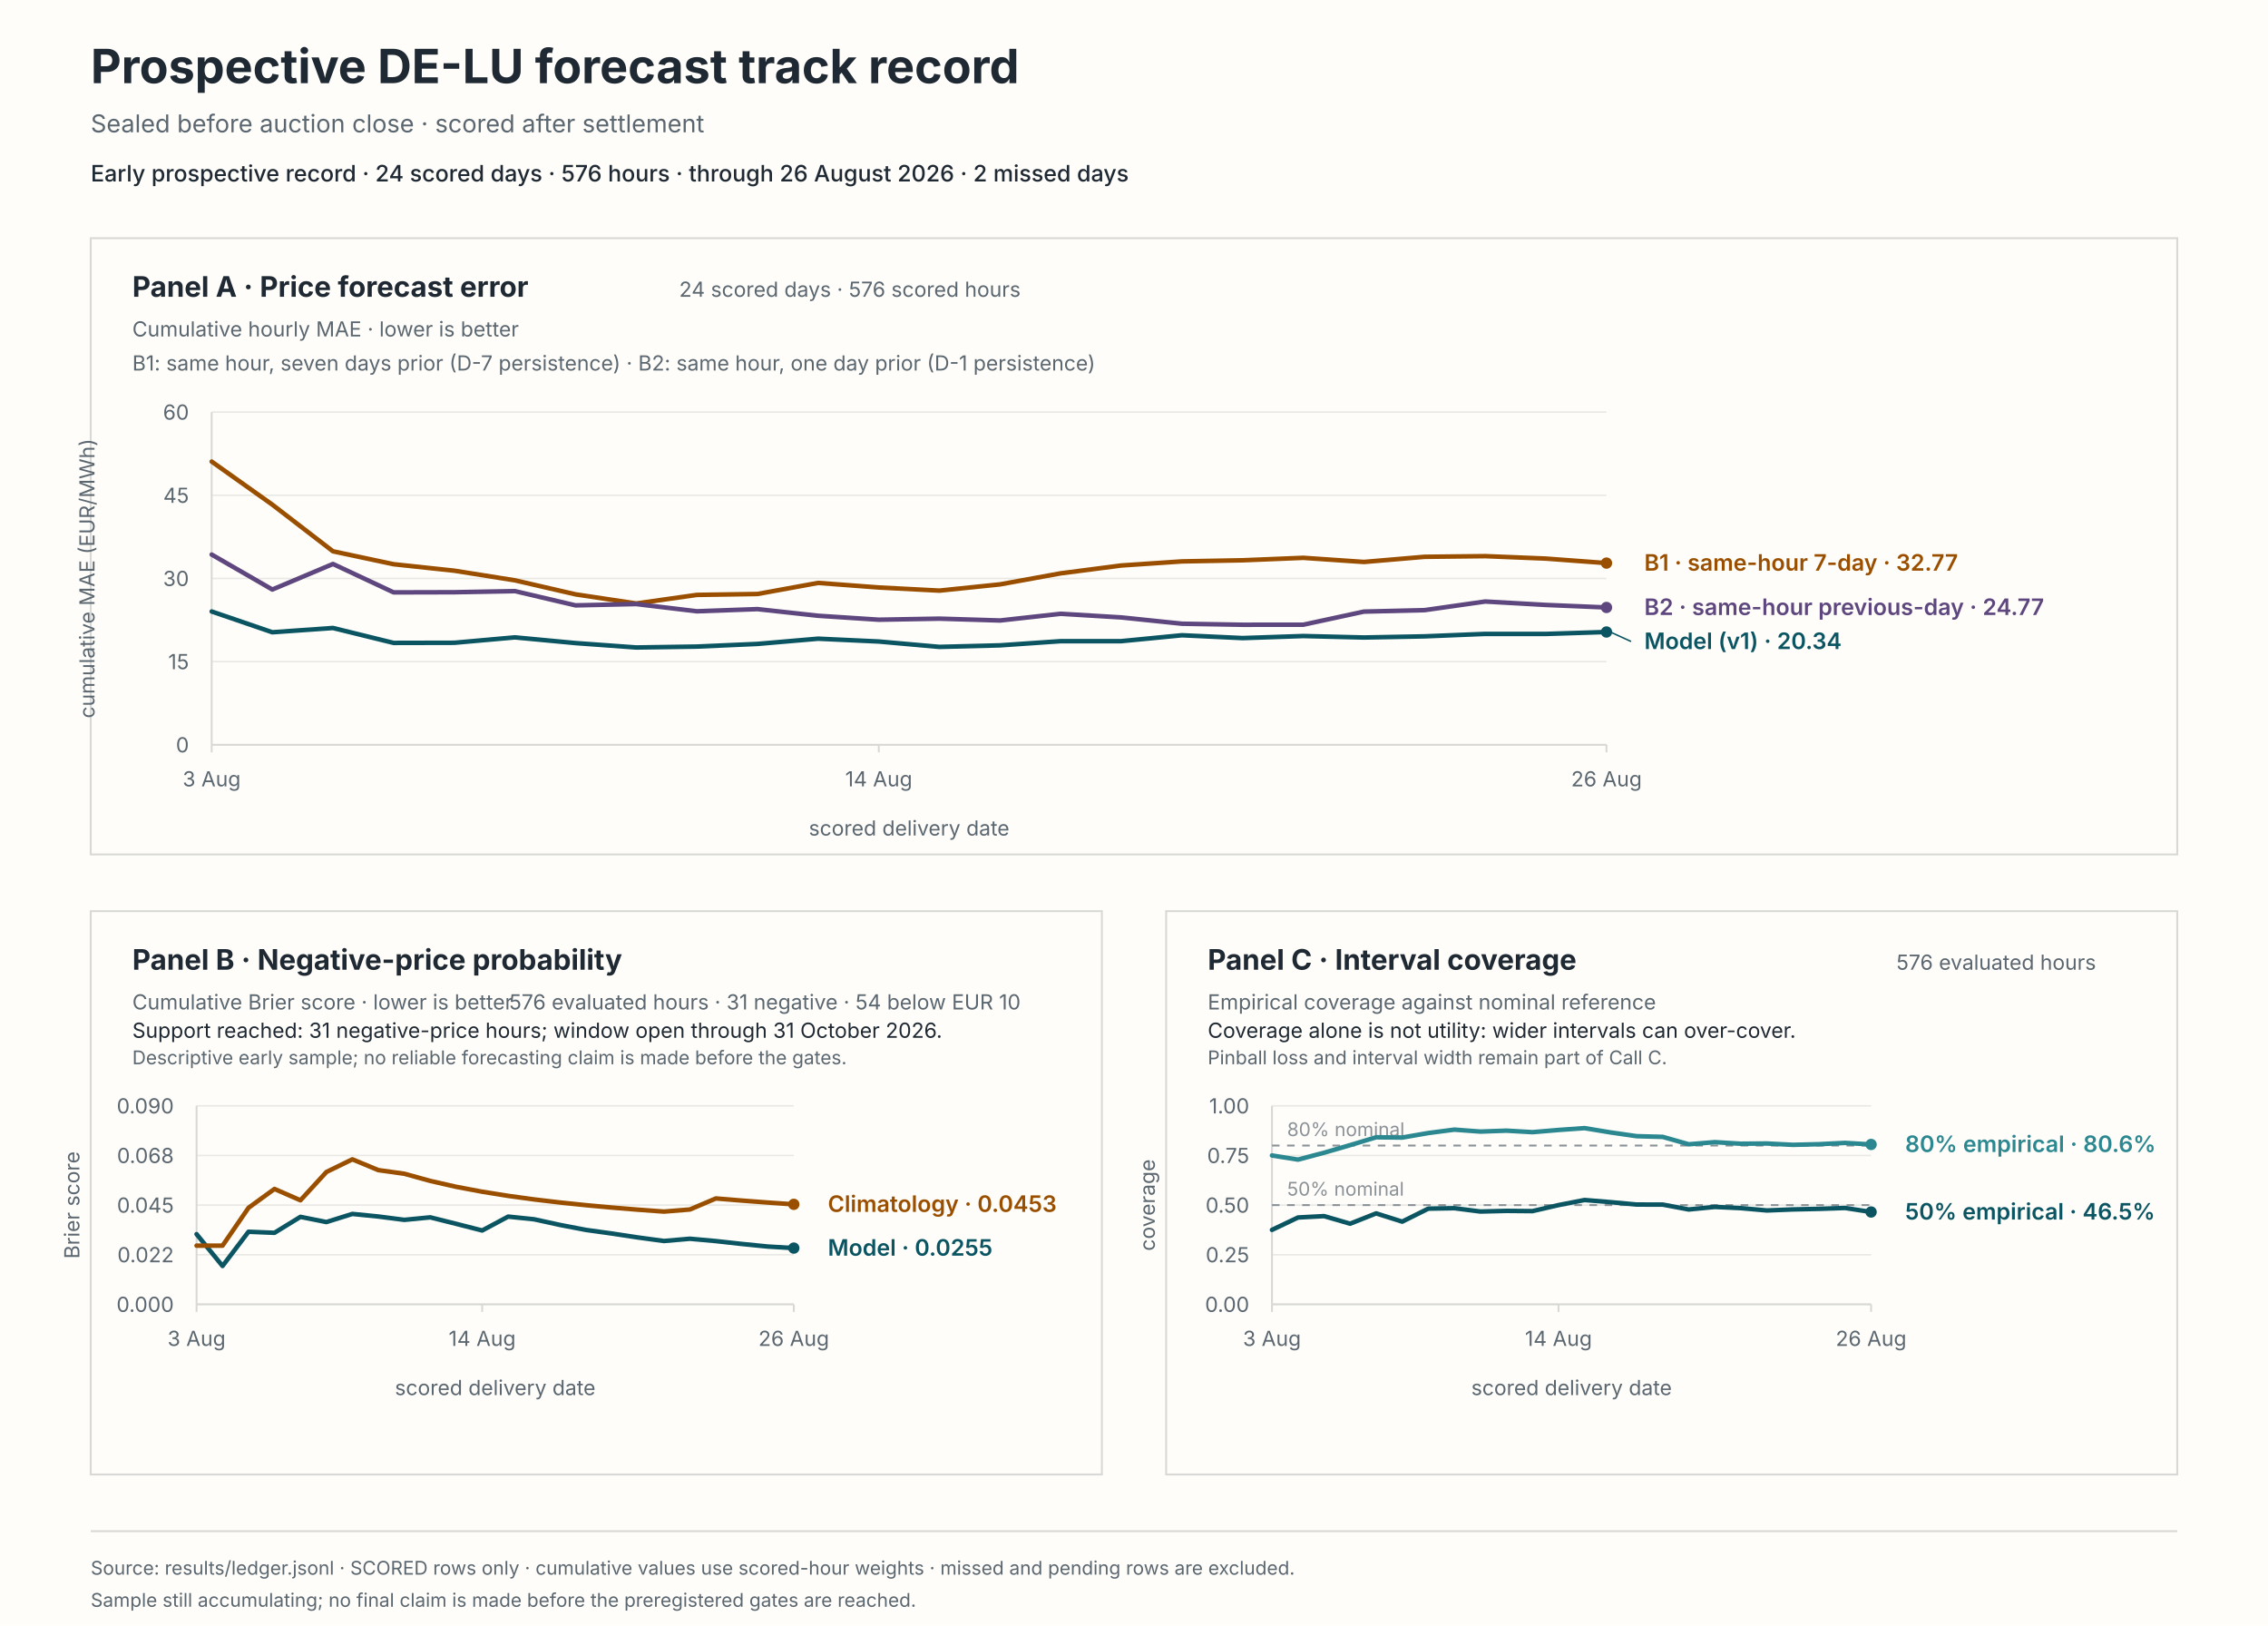
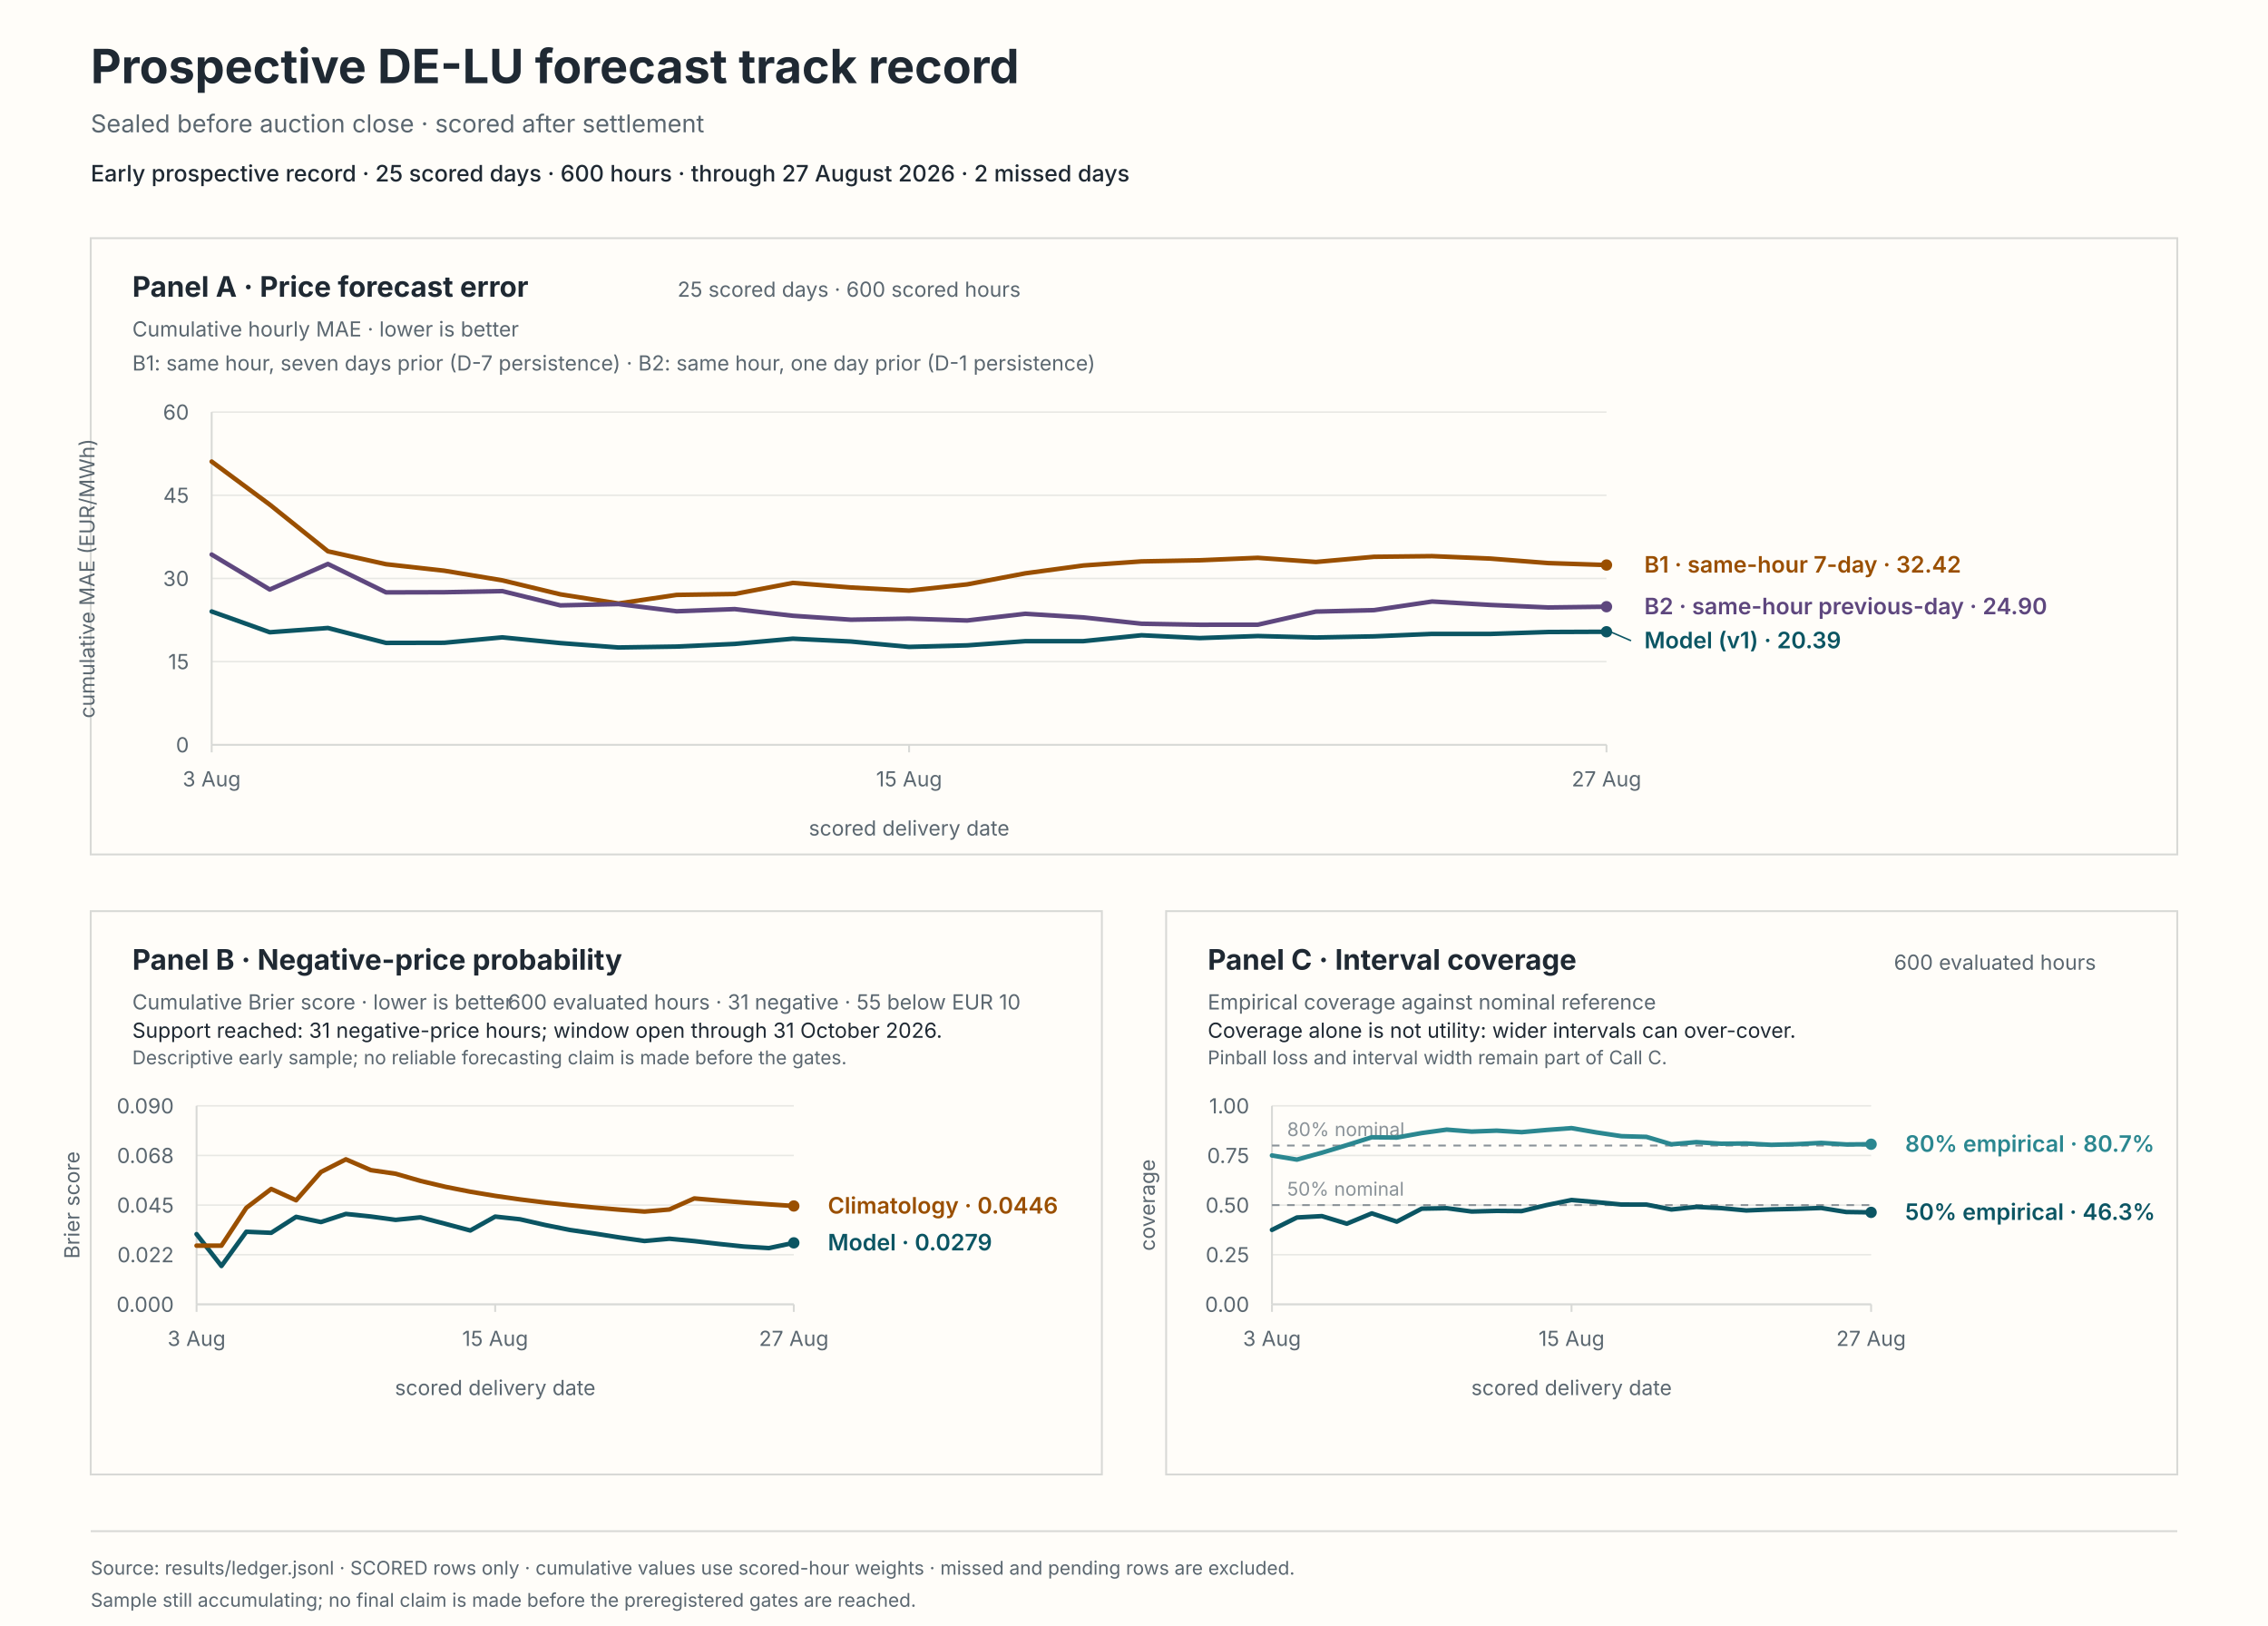
<svg xmlns="http://www.w3.org/2000/svg" viewBox="0 0 1200 860" role="img" aria-labelledby="svg-title svg-desc">
  <rect x="0" y="0" width="1200" height="860" fill="#fffdf9" stroke="#fffdf9" stroke-width="0" />
  <text x="48" y="44" fill="#1f2933" font-family="system-ui, -apple-system, BlinkMacSystemFont, 'Segoe UI', sans-serif" font-size="25px" font-weight="650">Prospective DE-LU forecast track record</text>
  <text x="48" y="70" fill="#5b6770" font-family="system-ui, -apple-system, BlinkMacSystemFont, 'Segoe UI', sans-serif" font-size="13px">Sealed before auction close · scored after settlement</text>
-   <text x="48" y="96" fill="#1f2933" font-family="system-ui, -apple-system, BlinkMacSystemFont, 'Segoe UI', sans-serif" font-size="12px" font-weight="550">Early prospective record · 24 scored days · 576 hours · through 26 August 2026 · 2 missed days</text>
+   <text x="48" y="96" fill="#1f2933" font-family="system-ui, -apple-system, BlinkMacSystemFont, 'Segoe UI', sans-serif" font-size="12px" font-weight="550">Early prospective record · 25 scored days · 600 hours · through 27 August 2026 · 2 missed days</text>
  <rect x="48" y="126" width="1104" height="326" fill="#fffdf9" stroke="#d8d9d6" stroke-width="1" />
  <rect x="48" y="482" width="535" height="298" fill="#fffdf9" stroke="#d8d9d6" stroke-width="1" />
  <rect x="617" y="482" width="535" height="298" fill="#fffdf9" stroke="#d8d9d6" stroke-width="1" />
  <text x="70" y="157" fill="#1f2933" font-family="system-ui, -apple-system, BlinkMacSystemFont, 'Segoe UI', sans-serif" font-size="15px" font-weight="650">Panel A · Price forecast error</text>
  <text x="70" y="178" fill="#5b6770" font-family="system-ui, -apple-system, BlinkMacSystemFont, 'Segoe UI', sans-serif" font-size="11px">Cumulative hourly MAE · lower is better</text>
-   <text x="540" y="157" fill="#5b6770" font-family="system-ui, -apple-system, BlinkMacSystemFont, 'Segoe UI', sans-serif" font-size="11px" text-anchor="end">24 scored days · 576 scored hours</text>
+   <text x="540" y="157" fill="#5b6770" font-family="system-ui, -apple-system, BlinkMacSystemFont, 'Segoe UI', sans-serif" font-size="11px" text-anchor="end">25 scored days · 600 scored hours</text>
  <text x="70" y="196" fill="#5b6770" font-family="system-ui, -apple-system, BlinkMacSystemFont, 'Segoe UI', sans-serif" font-size="11px">B1: same hour, seven days prior (D-7 persistence) · B2: same hour, one day prior (D-1 persistence)</text>
  <line x1="112" y1="394" x2="850" y2="394" stroke="#e8e8e4" stroke-width="0.8" />
  <text x="100" y="398" fill="#5b6770" font-family="system-ui, -apple-system, BlinkMacSystemFont, 'Segoe UI', sans-serif" font-size="11px" text-anchor="end">0</text>
  <line x1="112" y1="350" x2="850" y2="350" stroke="#e8e8e4" stroke-width="0.8" />
  <text x="100" y="354" fill="#5b6770" font-family="system-ui, -apple-system, BlinkMacSystemFont, 'Segoe UI', sans-serif" font-size="11px" text-anchor="end">15</text>
  <line x1="112" y1="306" x2="850" y2="306" stroke="#e8e8e4" stroke-width="0.8" />
  <text x="100" y="310" fill="#5b6770" font-family="system-ui, -apple-system, BlinkMacSystemFont, 'Segoe UI', sans-serif" font-size="11px" text-anchor="end">30</text>
  <line x1="112" y1="262" x2="850" y2="262" stroke="#e8e8e4" stroke-width="0.8" />
  <text x="100" y="266" fill="#5b6770" font-family="system-ui, -apple-system, BlinkMacSystemFont, 'Segoe UI', sans-serif" font-size="11px" text-anchor="end">45</text>
  <line x1="112" y1="218" x2="850" y2="218" stroke="#e8e8e4" stroke-width="0.8" />
  <text x="100" y="222" fill="#5b6770" font-family="system-ui, -apple-system, BlinkMacSystemFont, 'Segoe UI', sans-serif" font-size="11px" text-anchor="end">60</text>
  <line x1="112" y1="218" x2="112" y2="394" stroke="#d8d9d6" stroke-width="1" />
  <line x1="112" y1="394" x2="850" y2="394" stroke="#d8d9d6" stroke-width="1" />
  <line x1="112" y1="394" x2="112" y2="398" stroke="#d8d9d6" stroke-width="1" />
  <text x="112" y="416" fill="#5b6770" font-family="system-ui, -apple-system, BlinkMacSystemFont, 'Segoe UI', sans-serif" font-size="11px" text-anchor="middle">3 Aug</text>
-   <line x1="464.96" y1="394" x2="464.96" y2="398" stroke="#d8d9d6" stroke-width="1" />
-   <text x="464.96" y="416" fill="#5b6770" font-family="system-ui, -apple-system, BlinkMacSystemFont, 'Segoe UI', sans-serif" font-size="11px" text-anchor="middle">14 Aug</text>
+   <line x1="481" y1="394" x2="481" y2="398" stroke="#d8d9d6" stroke-width="1" />
+   <text x="481" y="416" fill="#5b6770" font-family="system-ui, -apple-system, BlinkMacSystemFont, 'Segoe UI', sans-serif" font-size="11px" text-anchor="middle">15 Aug</text>
  <line x1="850" y1="394" x2="850" y2="398" stroke="#d8d9d6" stroke-width="1" />
-   <text x="850" y="416" fill="#5b6770" font-family="system-ui, -apple-system, BlinkMacSystemFont, 'Segoe UI', sans-serif" font-size="11px" text-anchor="middle">26 Aug</text>
+   <text x="850" y="416" fill="#5b6770" font-family="system-ui, -apple-system, BlinkMacSystemFont, 'Segoe UI', sans-serif" font-size="11px" text-anchor="middle">27 Aug</text>
  <text x="481" y="442" fill="#5b6770" font-family="system-ui, -apple-system, BlinkMacSystemFont, 'Segoe UI', sans-serif" font-size="11px" text-anchor="middle">scored delivery date</text>
  <text x="50" y="306" fill="#5b6770" font-family="system-ui, -apple-system, BlinkMacSystemFont, 'Segoe UI', sans-serif" font-size="11px" text-anchor="middle" transform="rotate(-90 50 306)">cumulative MAE (EUR/MWh)</text>
-   <path d="M 112 323.48 L 144.09 334.47 L 176.17 332.21 L 208.26 340.1 L 240.35 340.03 L 272.43 337.17 L 304.52 340.19 L 336.61 342.52 L 368.7 342.04 L 400.78 340.63 L 432.87 337.87 L 464.96 339.36 L 497.04 342.21 L 529.13 341.39 L 561.22 339.18 L 593.3 339.17 L 625.39 336.05 L 657.48 337.55 L 689.57 336.46 L 721.65 337.24 L 753.74 336.63 L 785.83 335.33 L 817.91 335.35 L 850 334.33" fill="none" stroke="#0b5563" stroke-width="2.4" stroke-linecap="round" stroke-linejoin="round" />
-   <circle cx="850" cy="334.33" r="3" fill="#0b5563" />
-   <path d="M 112 244.18 L 144.09 266.96 L 176.17 291.64 L 208.26 298.47 L 240.35 301.9 L 272.43 307 L 304.52 314.41 L 336.61 319.24 L 368.7 314.7 L 400.78 314.22 L 432.87 308.36 L 464.96 310.78 L 497.04 312.44 L 529.13 309.13 L 561.22 303.29 L 593.3 299.14 L 625.39 296.98 L 657.48 296.39 L 689.57 295.09 L 721.65 297.28 L 753.74 294.55 L 785.83 294.2 L 817.91 295.49 L 850 297.88" fill="none" stroke="#9a4f00" stroke-width="2.4" stroke-linecap="round" stroke-linejoin="round" />
-   <circle cx="850" cy="297.88" r="3" fill="#9a4f00" />
-   <path d="M 112 293.36 L 144.09 311.86 L 176.17 298.34 L 208.26 313.37 L 240.35 313.29 L 272.43 312.7 L 304.52 320.24 L 336.61 319.54 L 368.7 323.37 L 400.78 322.22 L 432.87 325.74 L 464.96 327.83 L 497.04 327.27 L 529.13 328.24 L 561.22 324.69 L 593.3 326.62 L 625.39 329.95 L 657.48 330.5 L 689.57 330.47 L 721.65 323.54 L 753.74 322.77 L 785.83 318.2 L 817.91 320.01 L 850 321.35" fill="none" stroke="#5e477e" stroke-width="2.4" stroke-linecap="round" stroke-linejoin="round" />
-   <circle cx="850" cy="321.35" r="3" fill="#5e477e" />
-   <line x1="852" y1="334.33" x2="863" y2="339.35" stroke="#0b5563" stroke-width="0.8" />
-   <text x="870" y="343.35" fill="#0b5563" font-family="system-ui, -apple-system, BlinkMacSystemFont, 'Segoe UI', sans-serif" font-size="12px" font-weight="600">Model (v1) · 20.34</text>
-   <text x="870" y="301.88" fill="#9a4f00" font-family="system-ui, -apple-system, BlinkMacSystemFont, 'Segoe UI', sans-serif" font-size="12px" font-weight="600">B1 · same-hour 7-day · 32.77</text>
-   <text x="870" y="325.35" fill="#5e477e" font-family="system-ui, -apple-system, BlinkMacSystemFont, 'Segoe UI', sans-serif" font-size="12px" font-weight="600">B2 · same-hour previous-day · 24.77</text>
+   <path d="M 112 323.48 L 142.75 334.47 L 173.5 332.21 L 204.25 340.1 L 235 340.03 L 265.75 337.17 L 296.5 340.19 L 327.25 342.52 L 358 342.04 L 388.75 340.63 L 419.5 337.87 L 450.25 339.36 L 481 342.21 L 511.75 341.39 L 542.5 339.18 L 573.25 339.17 L 604 336.05 L 634.75 337.55 L 665.5 336.46 L 696.25 337.24 L 727 336.63 L 757.75 335.33 L 788.5 335.35 L 819.25 334.33 L 850 334.2" fill="none" stroke="#0b5563" stroke-width="2.4" stroke-linecap="round" stroke-linejoin="round" />
+   <circle cx="850" cy="334.2" r="3" fill="#0b5563" />
+   <path d="M 112 244.18 L 142.75 266.96 L 173.5 291.64 L 204.25 298.47 L 235 301.9 L 265.75 307 L 296.5 314.41 L 327.25 319.24 L 358 314.7 L 388.75 314.22 L 419.5 308.36 L 450.25 310.78 L 481 312.44 L 511.75 309.13 L 542.5 303.29 L 573.25 299.14 L 604 296.98 L 634.75 296.39 L 665.5 295.09 L 696.25 297.28 L 727 294.55 L 757.75 294.2 L 788.5 295.49 L 819.25 297.88 L 850 298.9" fill="none" stroke="#9a4f00" stroke-width="2.4" stroke-linecap="round" stroke-linejoin="round" />
+   <circle cx="850" cy="298.9" r="3" fill="#9a4f00" />
+   <path d="M 112 293.36 L 142.75 311.86 L 173.5 298.34 L 204.25 313.37 L 235 313.29 L 265.75 312.7 L 296.5 320.24 L 327.25 319.54 L 358 323.37 L 388.75 322.22 L 419.5 325.74 L 450.25 327.83 L 481 327.27 L 511.75 328.24 L 542.5 324.69 L 573.25 326.62 L 604 329.95 L 634.75 330.5 L 665.5 330.47 L 696.25 323.54 L 727 322.77 L 757.75 318.2 L 788.5 320.01 L 819.25 321.35 L 850 320.95" fill="none" stroke="#5e477e" stroke-width="2.4" stroke-linecap="round" stroke-linejoin="round" />
+   <circle cx="850" cy="320.95" r="3" fill="#5e477e" />
+   <line x1="852" y1="334.2" x2="863" y2="338.95" stroke="#0b5563" stroke-width="0.8" />
+   <text x="870" y="342.95" fill="#0b5563" font-family="system-ui, -apple-system, BlinkMacSystemFont, 'Segoe UI', sans-serif" font-size="12px" font-weight="600">Model (v1) · 20.39</text>
+   <text x="870" y="302.9" fill="#9a4f00" font-family="system-ui, -apple-system, BlinkMacSystemFont, 'Segoe UI', sans-serif" font-size="12px" font-weight="600">B1 · same-hour 7-day · 32.42</text>
+   <text x="870" y="324.95" fill="#5e477e" font-family="system-ui, -apple-system, BlinkMacSystemFont, 'Segoe UI', sans-serif" font-size="12px" font-weight="600">B2 · same-hour previous-day · 24.90</text>
  <text x="70" y="513" fill="#1f2933" font-family="system-ui, -apple-system, BlinkMacSystemFont, 'Segoe UI', sans-serif" font-size="15px" font-weight="650">Panel B · Negative-price probability</text>
  <text x="70" y="534" fill="#5b6770" font-family="system-ui, -apple-system, BlinkMacSystemFont, 'Segoe UI', sans-serif" font-size="11px">Cumulative Brier score · lower is better</text>
-   <text x="540" y="534" fill="#5b6770" font-family="system-ui, -apple-system, BlinkMacSystemFont, 'Segoe UI', sans-serif" font-size="11px" text-anchor="end">576 evaluated hours · 31 negative · 54 below EUR 10</text>
+   <text x="540" y="534" fill="#5b6770" font-family="system-ui, -apple-system, BlinkMacSystemFont, 'Segoe UI', sans-serif" font-size="11px" text-anchor="end">600 evaluated hours · 31 negative · 55 below EUR 10</text>
  <text x="70" y="549" fill="#1f2933" font-family="system-ui, -apple-system, BlinkMacSystemFont, 'Segoe UI', sans-serif" font-size="11px">Support reached: 31 negative-price hours; window open through 31 October 2026.</text>
  <text x="70" y="563" fill="#5b6770" font-family="system-ui, -apple-system, BlinkMacSystemFont, 'Segoe UI', sans-serif" font-size="10px">Descriptive early sample; no reliable forecasting claim is made before the gates.</text>
  <line x1="104" y1="690" x2="420" y2="690" stroke="#e8e8e4" stroke-width="0.8" />
  <text x="92" y="694" fill="#5b6770" font-family="system-ui, -apple-system, BlinkMacSystemFont, 'Segoe UI', sans-serif" font-size="11px" text-anchor="end">0.000</text>
  <line x1="104" y1="663.75" x2="420" y2="663.75" stroke="#e8e8e4" stroke-width="0.8" />
  <text x="92" y="667.75" fill="#5b6770" font-family="system-ui, -apple-system, BlinkMacSystemFont, 'Segoe UI', sans-serif" font-size="11px" text-anchor="end">0.022</text>
  <line x1="104" y1="637.5" x2="420" y2="637.5" stroke="#e8e8e4" stroke-width="0.8" />
  <text x="92" y="641.5" fill="#5b6770" font-family="system-ui, -apple-system, BlinkMacSystemFont, 'Segoe UI', sans-serif" font-size="11px" text-anchor="end">0.045</text>
  <line x1="104" y1="611.25" x2="420" y2="611.25" stroke="#e8e8e4" stroke-width="0.8" />
  <text x="92" y="615.25" fill="#5b6770" font-family="system-ui, -apple-system, BlinkMacSystemFont, 'Segoe UI', sans-serif" font-size="11px" text-anchor="end">0.068</text>
  <line x1="104" y1="585" x2="420" y2="585" stroke="#e8e8e4" stroke-width="0.8" />
  <text x="92" y="589" fill="#5b6770" font-family="system-ui, -apple-system, BlinkMacSystemFont, 'Segoe UI', sans-serif" font-size="11px" text-anchor="end">0.090</text>
  <line x1="104" y1="585" x2="104" y2="690" stroke="#d8d9d6" stroke-width="1" />
  <line x1="104" y1="690" x2="420" y2="690" stroke="#d8d9d6" stroke-width="1" />
  <line x1="104" y1="690" x2="104" y2="694" stroke="#d8d9d6" stroke-width="1" />
  <text x="104" y="712" fill="#5b6770" font-family="system-ui, -apple-system, BlinkMacSystemFont, 'Segoe UI', sans-serif" font-size="11px" text-anchor="middle">3 Aug</text>
-   <line x1="255.13" y1="690" x2="255.13" y2="694" stroke="#d8d9d6" stroke-width="1" />
-   <text x="255.13" y="712" fill="#5b6770" font-family="system-ui, -apple-system, BlinkMacSystemFont, 'Segoe UI', sans-serif" font-size="11px" text-anchor="middle">14 Aug</text>
+   <line x1="262" y1="690" x2="262" y2="694" stroke="#d8d9d6" stroke-width="1" />
+   <text x="262" y="712" fill="#5b6770" font-family="system-ui, -apple-system, BlinkMacSystemFont, 'Segoe UI', sans-serif" font-size="11px" text-anchor="middle">15 Aug</text>
  <line x1="420" y1="690" x2="420" y2="694" stroke="#d8d9d6" stroke-width="1" />
-   <text x="420" y="712" fill="#5b6770" font-family="system-ui, -apple-system, BlinkMacSystemFont, 'Segoe UI', sans-serif" font-size="11px" text-anchor="middle">26 Aug</text>
+   <text x="420" y="712" fill="#5b6770" font-family="system-ui, -apple-system, BlinkMacSystemFont, 'Segoe UI', sans-serif" font-size="11px" text-anchor="middle">27 Aug</text>
  <text x="262" y="738" fill="#5b6770" font-family="system-ui, -apple-system, BlinkMacSystemFont, 'Segoe UI', sans-serif" font-size="11px" text-anchor="middle">scored delivery date</text>
  <text x="42" y="637.5" fill="#5b6770" font-family="system-ui, -apple-system, BlinkMacSystemFont, 'Segoe UI', sans-serif" font-size="11px" text-anchor="middle" transform="rotate(-90 42 637.5)">Brier score</text>
-   <path d="M 104 652.87 L 117.74 669.71 L 131.48 651.6 L 145.22 652.16 L 158.96 643.72 L 172.7 646.47 L 186.43 642.17 L 200.17 643.54 L 213.91 645.31 L 227.65 643.98 L 241.39 647.42 L 255.13 650.93 L 268.87 643.59 L 282.61 645.01 L 296.35 648.01 L 310.09 650.64 L 323.83 652.55 L 337.57 654.63 L 351.3 656.49 L 365.04 655.3 L 378.78 656.54 L 392.52 658.06 L 406.26 659.43 L 420 660.25" fill="none" stroke="#0b5563" stroke-width="2.4" stroke-linecap="round" stroke-linejoin="round" />
-   <circle cx="420" cy="660.25" r="3" fill="#0b5563" />
-   <path d="M 104 658.95 L 117.74 658.95 L 131.48 638.95 L 145.22 628.96 L 158.96 634.95 L 172.7 619.99 L 186.43 613.29 L 200.17 619 L 213.91 620.91 L 227.65 624.71 L 241.39 627.83 L 255.13 630.42 L 268.87 632.62 L 282.61 634.5 L 296.35 636.13 L 310.09 637.55 L 323.83 638.81 L 337.57 639.93 L 351.3 640.93 L 365.04 639.82 L 378.78 633.98 L 392.52 635.11 L 406.26 636.15 L 420 637.1" fill="none" stroke="#9a4f00" stroke-width="2.4" stroke-linecap="round" stroke-linejoin="round" />
-   <circle cx="420" cy="637.1" r="3" fill="#9a4f00" />
-   <text x="438" y="664.25" fill="#0b5563" font-family="system-ui, -apple-system, BlinkMacSystemFont, 'Segoe UI', sans-serif" font-size="12px" font-weight="600">Model · 0.0255</text>
-   <text x="438" y="641.1" fill="#9a4f00" font-family="system-ui, -apple-system, BlinkMacSystemFont, 'Segoe UI', sans-serif" font-size="12px" font-weight="600">Climatology · 0.0453</text>
+   <path d="M 104 652.87 L 117.17 669.71 L 130.33 651.6 L 143.5 652.16 L 156.67 643.72 L 169.83 646.47 L 183 642.17 L 196.17 643.54 L 209.33 645.31 L 222.5 643.98 L 235.67 647.42 L 248.83 650.93 L 262 643.59 L 275.17 645.01 L 288.33 648.01 L 301.5 650.64 L 314.67 652.55 L 327.83 654.63 L 341 656.49 L 354.17 655.3 L 367.33 656.54 L 380.5 658.06 L 393.67 659.43 L 406.83 660.25 L 420 657.47" fill="none" stroke="#0b5563" stroke-width="2.4" stroke-linecap="round" stroke-linejoin="round" />
+   <circle cx="420" cy="657.47" r="3" fill="#0b5563" />
+   <path d="M 104 658.95 L 117.17 658.95 L 130.33 638.95 L 143.5 628.96 L 156.67 634.95 L 169.83 619.99 L 183 613.29 L 196.17 619 L 209.33 620.91 L 222.5 624.71 L 235.67 627.83 L 248.83 630.42 L 262 632.62 L 275.17 634.5 L 288.33 636.13 L 301.5 637.55 L 314.67 638.81 L 327.83 639.93 L 341 640.93 L 354.17 639.82 L 367.33 633.98 L 380.5 635.11 L 393.67 636.15 L 406.83 637.1 L 420 637.97" fill="none" stroke="#9a4f00" stroke-width="2.4" stroke-linecap="round" stroke-linejoin="round" />
+   <circle cx="420" cy="637.97" r="3" fill="#9a4f00" />
+   <text x="438" y="661.47" fill="#0b5563" font-family="system-ui, -apple-system, BlinkMacSystemFont, 'Segoe UI', sans-serif" font-size="12px" font-weight="600">Model · 0.0279</text>
+   <text x="438" y="641.97" fill="#9a4f00" font-family="system-ui, -apple-system, BlinkMacSystemFont, 'Segoe UI', sans-serif" font-size="12px" font-weight="600">Climatology · 0.0446</text>
  <text x="639" y="513" fill="#1f2933" font-family="system-ui, -apple-system, BlinkMacSystemFont, 'Segoe UI', sans-serif" font-size="15px" font-weight="650">Panel C · Interval coverage</text>
  <text x="639" y="534" fill="#5b6770" font-family="system-ui, -apple-system, BlinkMacSystemFont, 'Segoe UI', sans-serif" font-size="11px">Empirical coverage against nominal reference</text>
-   <text x="1109" y="513" fill="#5b6770" font-family="system-ui, -apple-system, BlinkMacSystemFont, 'Segoe UI', sans-serif" font-size="11px" text-anchor="end">576 evaluated hours</text>
+   <text x="1109" y="513" fill="#5b6770" font-family="system-ui, -apple-system, BlinkMacSystemFont, 'Segoe UI', sans-serif" font-size="11px" text-anchor="end">600 evaluated hours</text>
  <text x="639" y="549" fill="#1f2933" font-family="system-ui, -apple-system, BlinkMacSystemFont, 'Segoe UI', sans-serif" font-size="11px">Coverage alone is not utility: wider intervals can over-cover.</text>
  <text x="639" y="563" fill="#5b6770" font-family="system-ui, -apple-system, BlinkMacSystemFont, 'Segoe UI', sans-serif" font-size="10px">Pinball loss and interval width remain part of Call C.</text>
  <line x1="673" y1="690" x2="990" y2="690" stroke="#e8e8e4" stroke-width="0.8" />
  <text x="661" y="694" fill="#5b6770" font-family="system-ui, -apple-system, BlinkMacSystemFont, 'Segoe UI', sans-serif" font-size="11px" text-anchor="end">0.00</text>
  <line x1="673" y1="663.75" x2="990" y2="663.75" stroke="#e8e8e4" stroke-width="0.8" />
  <text x="661" y="667.75" fill="#5b6770" font-family="system-ui, -apple-system, BlinkMacSystemFont, 'Segoe UI', sans-serif" font-size="11px" text-anchor="end">0.25</text>
  <line x1="673" y1="637.5" x2="990" y2="637.5" stroke="#e8e8e4" stroke-width="0.8" />
  <text x="661" y="641.5" fill="#5b6770" font-family="system-ui, -apple-system, BlinkMacSystemFont, 'Segoe UI', sans-serif" font-size="11px" text-anchor="end">0.50</text>
  <line x1="673" y1="611.25" x2="990" y2="611.25" stroke="#e8e8e4" stroke-width="0.8" />
  <text x="661" y="615.25" fill="#5b6770" font-family="system-ui, -apple-system, BlinkMacSystemFont, 'Segoe UI', sans-serif" font-size="11px" text-anchor="end">0.75</text>
  <line x1="673" y1="585" x2="990" y2="585" stroke="#e8e8e4" stroke-width="0.8" />
  <text x="661" y="589" fill="#5b6770" font-family="system-ui, -apple-system, BlinkMacSystemFont, 'Segoe UI', sans-serif" font-size="11px" text-anchor="end">1.00</text>
  <line x1="673" y1="585" x2="673" y2="690" stroke="#d8d9d6" stroke-width="1" />
  <line x1="673" y1="690" x2="990" y2="690" stroke="#d8d9d6" stroke-width="1" />
  <line x1="673" y1="690" x2="673" y2="694" stroke="#d8d9d6" stroke-width="1" />
  <text x="673" y="712" fill="#5b6770" font-family="system-ui, -apple-system, BlinkMacSystemFont, 'Segoe UI', sans-serif" font-size="11px" text-anchor="middle">3 Aug</text>
-   <line x1="824.61" y1="690" x2="824.61" y2="694" stroke="#d8d9d6" stroke-width="1" />
-   <text x="824.61" y="712" fill="#5b6770" font-family="system-ui, -apple-system, BlinkMacSystemFont, 'Segoe UI', sans-serif" font-size="11px" text-anchor="middle">14 Aug</text>
+   <line x1="831.5" y1="690" x2="831.5" y2="694" stroke="#d8d9d6" stroke-width="1" />
+   <text x="831.5" y="712" fill="#5b6770" font-family="system-ui, -apple-system, BlinkMacSystemFont, 'Segoe UI', sans-serif" font-size="11px" text-anchor="middle">15 Aug</text>
  <line x1="990" y1="690" x2="990" y2="694" stroke="#d8d9d6" stroke-width="1" />
-   <text x="990" y="712" fill="#5b6770" font-family="system-ui, -apple-system, BlinkMacSystemFont, 'Segoe UI', sans-serif" font-size="11px" text-anchor="middle">26 Aug</text>
+   <text x="990" y="712" fill="#5b6770" font-family="system-ui, -apple-system, BlinkMacSystemFont, 'Segoe UI', sans-serif" font-size="11px" text-anchor="middle">27 Aug</text>
  <text x="831.5" y="738" fill="#5b6770" font-family="system-ui, -apple-system, BlinkMacSystemFont, 'Segoe UI', sans-serif" font-size="11px" text-anchor="middle">scored delivery date</text>
  <text x="611" y="637.5" fill="#5b6770" font-family="system-ui, -apple-system, BlinkMacSystemFont, 'Segoe UI', sans-serif" font-size="11px" text-anchor="middle" transform="rotate(-90 611 637.5)">coverage</text>
  <line x1="673" y1="637.5" x2="990" y2="637.5" stroke="#8a9298" stroke-width="1" stroke-dasharray="4 4" />
  <text x="681" y="632.5" fill="#8a9298" font-family="system-ui, -apple-system, BlinkMacSystemFont, 'Segoe UI', sans-serif" font-size="10px">50% nominal</text>
  <line x1="673" y1="606" x2="990" y2="606" stroke="#8a9298" stroke-width="1" stroke-dasharray="4 4" />
  <text x="681" y="601" fill="#8a9298" font-family="system-ui, -apple-system, BlinkMacSystemFont, 'Segoe UI', sans-serif" font-size="10px">80% nominal</text>
-   <path d="M 673 650.62 L 686.78 644.06 L 700.57 643.33 L 714.35 647.34 L 728.13 641.88 L 741.91 646.25 L 755.7 639.38 L 769.48 639.14 L 783.26 640.9 L 797.04 640.56 L 810.83 640.68 L 824.61 637.5 L 838.39 634.81 L 852.17 635.94 L 865.96 637.21 L 879.74 637.23 L 893.52 639.82 L 907.3 638.47 L 921.09 639.11 L 934.87 640.34 L 948.65 639.79 L 962.43 639.49 L 976.22 639.02 L 990 641.15" fill="none" stroke="#0b5563" stroke-width="2.4" stroke-linecap="round" stroke-linejoin="round" />
-   <circle cx="990" cy="641.15" r="3" fill="#0b5563" />
-   <path d="M 673 611.25 L 686.78 613.44 L 700.57 609.79 L 714.35 605.78 L 728.13 601.62 L 741.91 601.77 L 755.7 599.38 L 769.48 597.58 L 783.26 598.61 L 797.04 598.12 L 810.83 598.92 L 824.61 597.76 L 838.39 596.78 L 852.17 599.06 L 865.96 601.04 L 879.74 601.41 L 893.52 605.33 L 907.3 604.2 L 921.09 605.03 L 934.87 604.91 L 948.65 605.62 L 962.43 605.28 L 976.22 604.59 L 990 605.42" fill="none" stroke="#2b8790" stroke-width="2.4" stroke-linecap="round" stroke-linejoin="round" />
-   <circle cx="990" cy="605.42" r="3" fill="#2b8790" />
-   <text x="1008" y="645.15" fill="#0b5563" font-family="system-ui, -apple-system, BlinkMacSystemFont, 'Segoe UI', sans-serif" font-size="12px" font-weight="600">50% empirical · 46.5%</text>
-   <text x="1008" y="609.42" fill="#2b8790" font-family="system-ui, -apple-system, BlinkMacSystemFont, 'Segoe UI', sans-serif" font-size="12px" font-weight="600">80% empirical · 80.6%</text>
+   <path d="M 673 650.62 L 686.21 644.06 L 699.42 643.33 L 712.62 647.34 L 725.83 641.88 L 739.04 646.25 L 752.25 639.38 L 765.46 639.14 L 778.67 640.9 L 791.88 640.56 L 805.08 640.68 L 818.29 637.5 L 831.5 634.81 L 844.71 635.94 L 857.92 637.21 L 871.12 637.23 L 884.33 639.82 L 897.54 638.47 L 910.75 639.11 L 923.96 640.34 L 937.17 639.79 L 950.38 639.49 L 963.58 639.02 L 976.79 641.15 L 990 641.35" fill="none" stroke="#0b5563" stroke-width="2.4" stroke-linecap="round" stroke-linejoin="round" />
+   <circle cx="990" cy="641.35" r="3" fill="#0b5563" />
+   <path d="M 673 611.25 L 686.21 613.44 L 699.42 609.79 L 712.62 605.78 L 725.83 601.62 L 739.04 601.77 L 752.25 599.38 L 765.46 597.58 L 778.67 598.61 L 791.88 598.12 L 805.08 598.92 L 818.29 597.76 L 831.5 596.78 L 844.71 599.06 L 857.92 601.04 L 871.12 601.41 L 884.33 605.33 L 897.54 604.2 L 910.75 605.03 L 923.96 604.91 L 937.17 605.62 L 950.38 605.28 L 963.58 604.59 L 976.79 605.42 L 990 605.3" fill="none" stroke="#2b8790" stroke-width="2.4" stroke-linecap="round" stroke-linejoin="round" />
+   <circle cx="990" cy="605.3" r="3" fill="#2b8790" />
+   <text x="1008" y="645.35" fill="#0b5563" font-family="system-ui, -apple-system, BlinkMacSystemFont, 'Segoe UI', sans-serif" font-size="12px" font-weight="600">50% empirical · 46.3%</text>
+   <text x="1008" y="609.3" fill="#2b8790" font-family="system-ui, -apple-system, BlinkMacSystemFont, 'Segoe UI', sans-serif" font-size="12px" font-weight="600">80% empirical · 80.7%</text>
  <line x1="48" y1="810" x2="1152" y2="810" stroke="#d8d9d6" stroke-width="1" />
  <text x="48" y="833" fill="#5b6770" font-family="system-ui, -apple-system, BlinkMacSystemFont, 'Segoe UI', sans-serif" font-size="10px">Source: results/ledger.jsonl · SCORED rows only · cumulative values use scored-hour weights · missed and pending rows are excluded.</text>
  <text x="48" y="850" fill="#5b6770" font-family="system-ui, -apple-system, BlinkMacSystemFont, 'Segoe UI', sans-serif" font-size="10px">Sample still accumulating; no final claim is made before the preregistered gates are reached.</text>
</svg>
